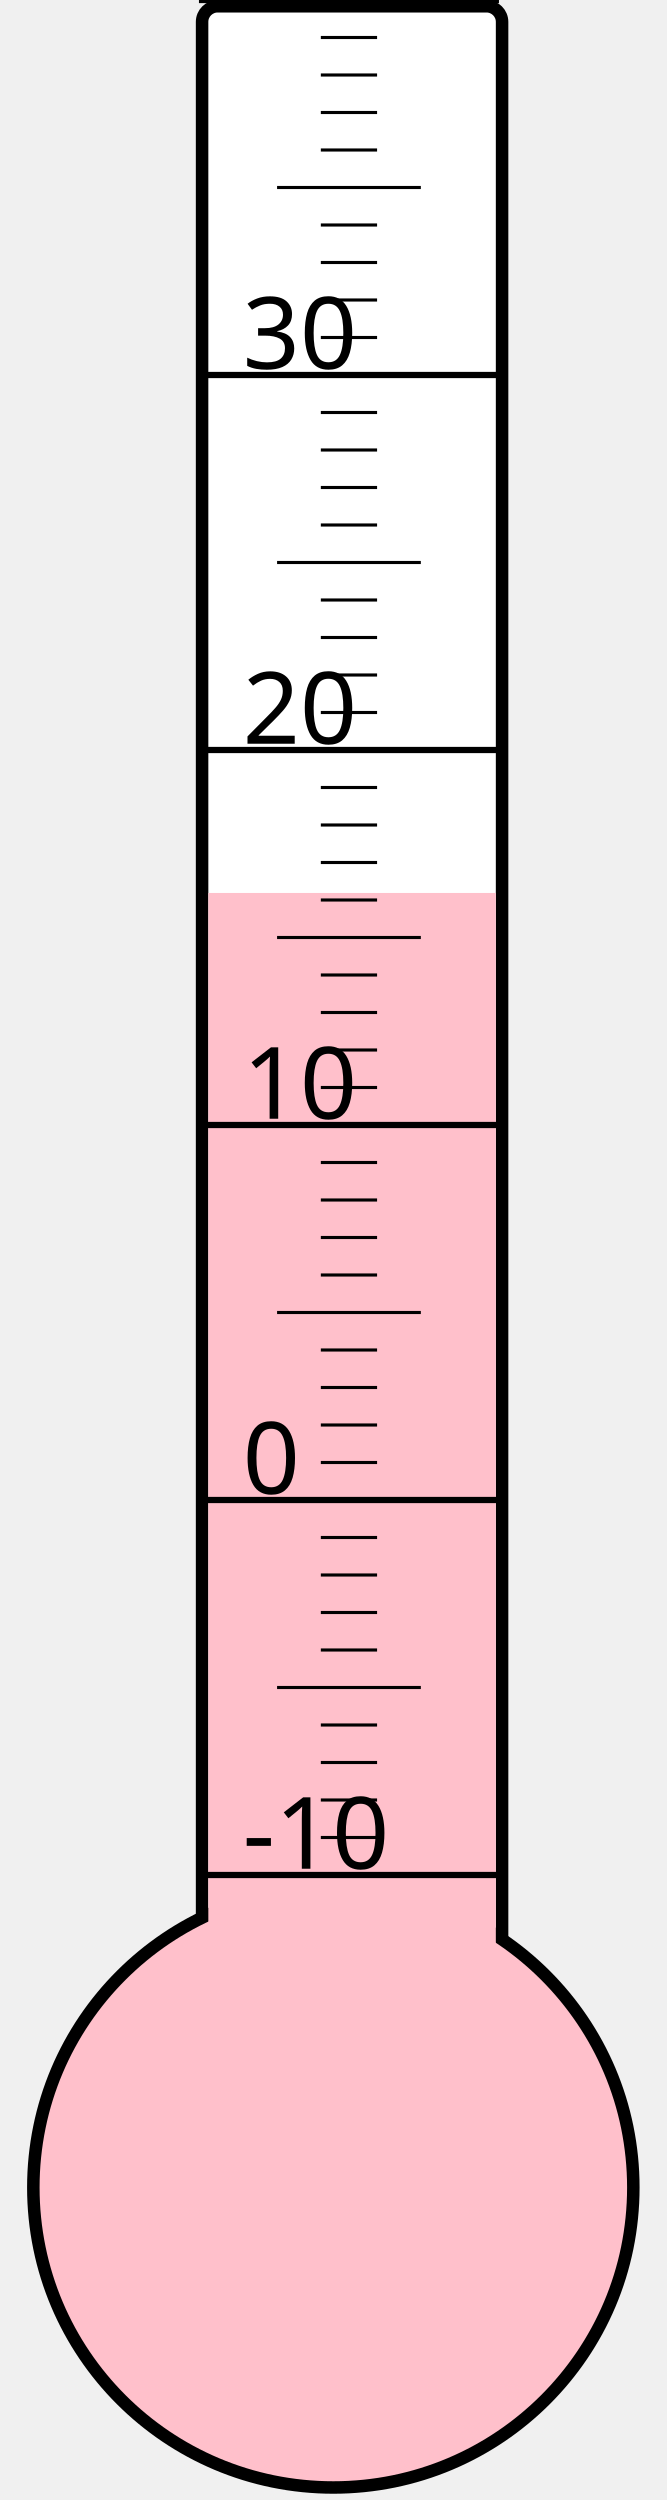
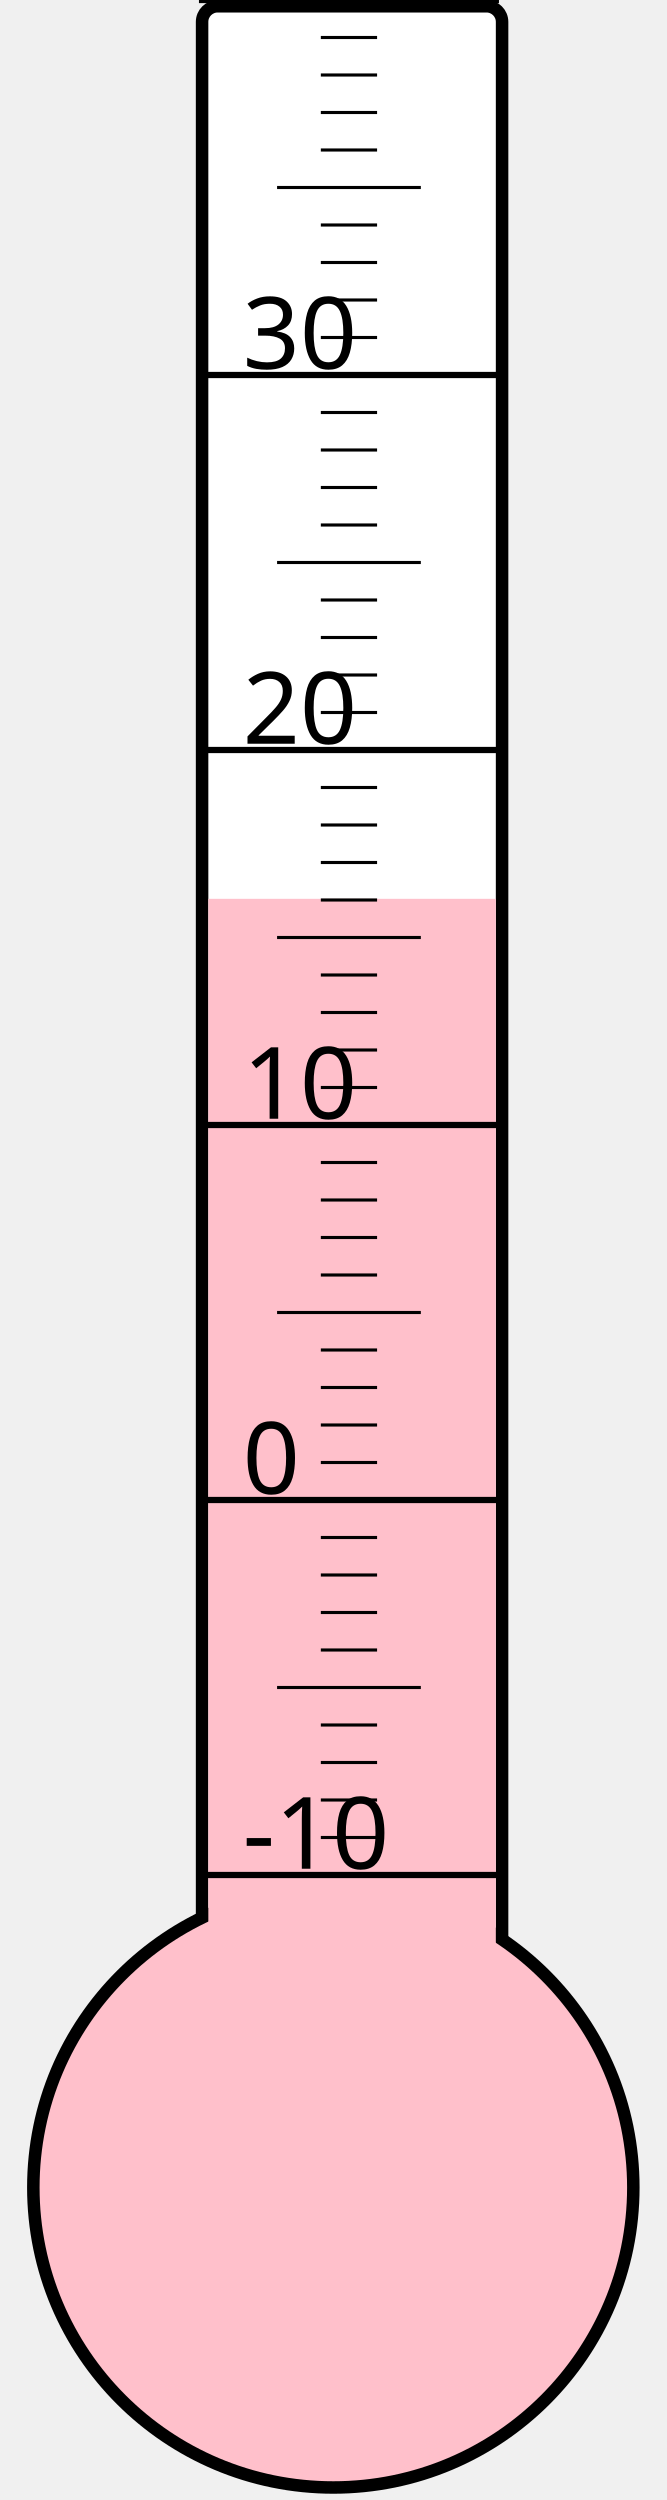
<svg xmlns="http://www.w3.org/2000/svg" width="40px" height="150px" viewBox="0 0 200 800">
  <rect width="200" height="800" x="0" y="0" style="fill: #ffffeb; fill-opacity: 0;" />
  <rect width="96" height="680" x="58" y="2" rx="5" ry="5" style="fill: white; fill-opacity: 1; stroke: black; stroke-width: 4;" />
  <circle cx="100" cy="700" r="96" style="fill: pink; stroke: black; stroke-width: 4;" />
-   <rect width="92" height="414.25" x="60" y="285.75" style="fill: pink; fill-opacity: 1; stroke-width: 0;" />
+   <rect width="92" height="412.375" x="60" y="287.625" style="fill: pink; fill-opacity: 1; stroke-width: 0;" />
  <text x="71" y="598" style="font-family: sans-serif; font-size: 24pt;">-10</text>
  <text x="71" y="478" style="font-family: sans-serif; font-size: 24pt;">0</text>
  <text x="71" y="358" style="font-family: sans-serif; font-size: 24pt;">10</text>
  <text x="71" y="238" style="font-family: sans-serif; font-size: 24pt;">20</text>
  <text x="71" y="118" style="font-family: sans-serif; font-size: 24pt;">30</text>
  <g style="stroke: black;">
    <line x1="57" y1="600" x2="153" y2="600" style="stroke-width: 2;" />
    <line x1="96" y1="588" x2="114" y2="588" style="stroke-width: 1;" />
    <line x1="96" y1="576" x2="114" y2="576" style="stroke-width: 1;" />
    <line x1="96" y1="564" x2="114" y2="564" style="stroke-width: 1;" />
    <line x1="96" y1="552" x2="114" y2="552" style="stroke-width: 1;" />
    <line x1="82" y1="540" x2="128" y2="540" style="stroke-width: 1;" />
    <line x1="96" y1="528" x2="114" y2="528" style="stroke-width: 1;" />
    <line x1="96" y1="516" x2="114" y2="516" style="stroke-width: 1;" />
    <line x1="96" y1="504" x2="114" y2="504" style="stroke-width: 1;" />
    <line x1="96" y1="492" x2="114" y2="492" style="stroke-width: 1;" />
    <line x1="57" y1="480" x2="153" y2="480" style="stroke-width: 2;" />
    <line x1="96" y1="468" x2="114" y2="468" style="stroke-width: 1;" />
    <line x1="96" y1="456" x2="114" y2="456" style="stroke-width: 1;" />
    <line x1="96" y1="444" x2="114" y2="444" style="stroke-width: 1;" />
    <line x1="96" y1="432" x2="114" y2="432" style="stroke-width: 1;" />
    <line x1="82" y1="420" x2="128" y2="420" style="stroke-width: 1;" />
    <line x1="96" y1="408" x2="114" y2="408" style="stroke-width: 1;" />
    <line x1="96" y1="396" x2="114" y2="396" style="stroke-width: 1;" />
    <line x1="96" y1="384" x2="114" y2="384" style="stroke-width: 1;" />
    <line x1="96" y1="372" x2="114" y2="372" style="stroke-width: 1;" />
    <line x1="57" y1="360" x2="153" y2="360" style="stroke-width: 2;" />
    <line x1="96" y1="348" x2="114" y2="348" style="stroke-width: 1;" />
    <line x1="96" y1="336" x2="114" y2="336" style="stroke-width: 1;" />
    <line x1="96" y1="324" x2="114" y2="324" style="stroke-width: 1;" />
    <line x1="96" y1="312" x2="114" y2="312" style="stroke-width: 1;" />
    <line x1="82" y1="300" x2="128" y2="300" style="stroke-width: 1;" />
    <line x1="96" y1="288" x2="114" y2="288" style="stroke-width: 1;" />
    <line x1="96" y1="276" x2="114" y2="276" style="stroke-width: 1;" />
    <line x1="96" y1="264" x2="114" y2="264" style="stroke-width: 1;" />
    <line x1="96" y1="252" x2="114" y2="252" style="stroke-width: 1;" />
    <line x1="57" y1="240" x2="153" y2="240" style="stroke-width: 2;" />
    <line x1="96" y1="228" x2="114" y2="228" style="stroke-width: 1;" />
    <line x1="96" y1="216" x2="114" y2="216" style="stroke-width: 1;" />
    <line x1="96" y1="204" x2="114" y2="204" style="stroke-width: 1;" />
    <line x1="96" y1="192" x2="114" y2="192" style="stroke-width: 1;" />
    <line x1="82" y1="180" x2="128" y2="180" style="stroke-width: 1;" />
    <line x1="96" y1="168" x2="114" y2="168" style="stroke-width: 1;" />
    <line x1="96" y1="156" x2="114" y2="156" style="stroke-width: 1;" />
    <line x1="96" y1="144" x2="114" y2="144" style="stroke-width: 1;" />
    <line x1="96" y1="132" x2="114" y2="132" style="stroke-width: 1;" />
    <line x1="57" y1="120" x2="153" y2="120" style="stroke-width: 2;" />
    <line x1="96" y1="108" x2="114" y2="108" style="stroke-width: 1;" />
    <line x1="96" y1="96" x2="114" y2="96" style="stroke-width: 1;" />
    <line x1="96" y1="84" x2="114" y2="84" style="stroke-width: 1;" />
    <line x1="96" y1="72" x2="114" y2="72" style="stroke-width: 1;" />
    <line x1="82" y1="60" x2="128" y2="60" style="stroke-width: 1;" />
    <line x1="96" y1="48" x2="114" y2="48" style="stroke-width: 1;" />
    <line x1="96" y1="36" x2="114" y2="36" style="stroke-width: 1;" />
    <line x1="96" y1="24" x2="114" y2="24" style="stroke-width: 1;" />
    <line x1="96" y1="12" x2="114" y2="12" style="stroke-width: 1;" />
    <line x1="57" y1="0" x2="153" y2="0" style="stroke-width: 2;" />
  </g>
</svg>
